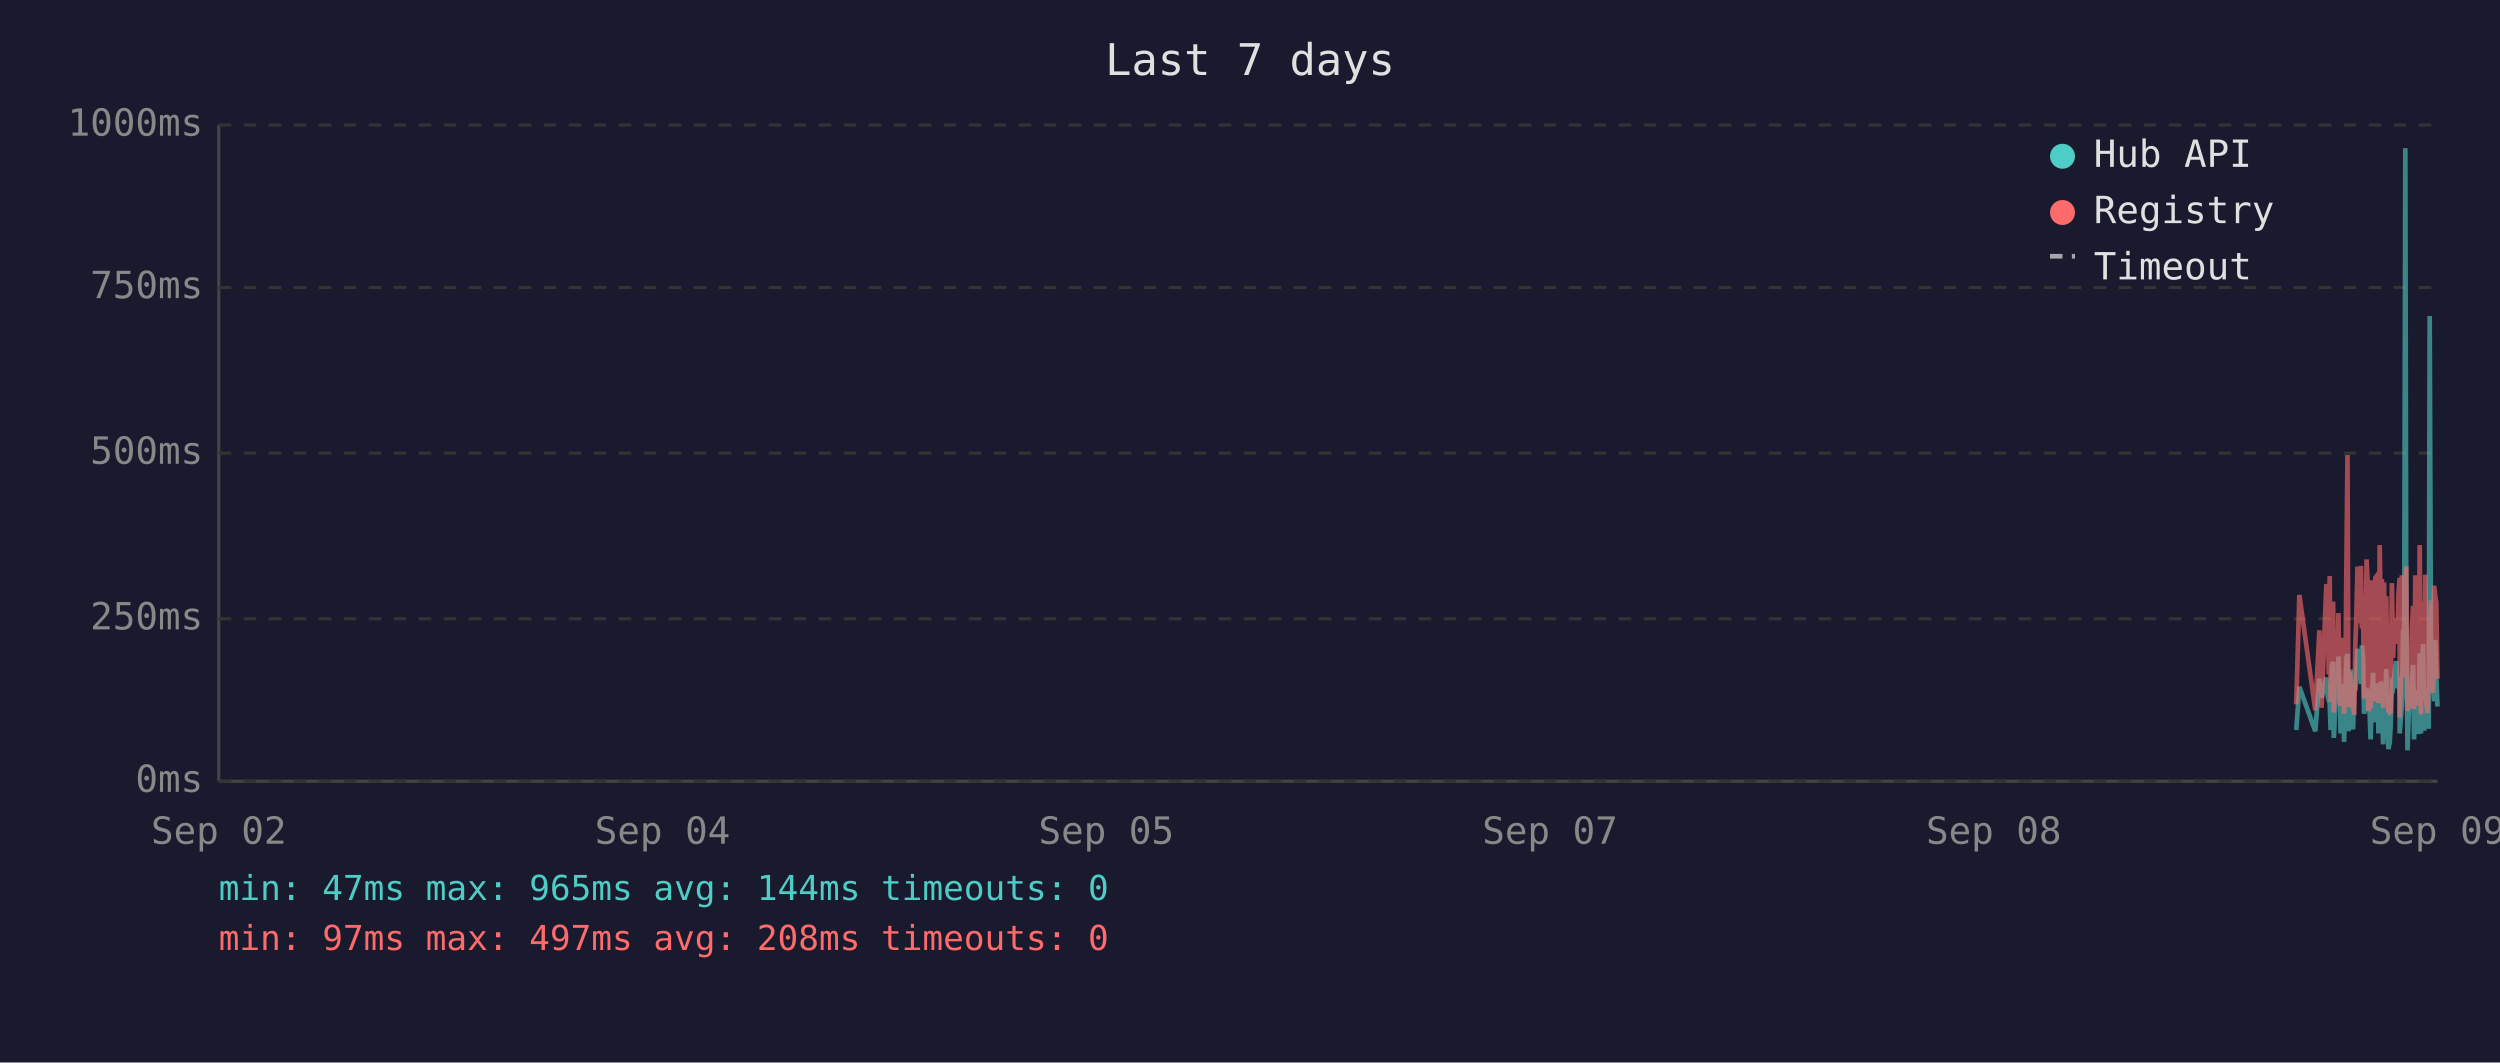
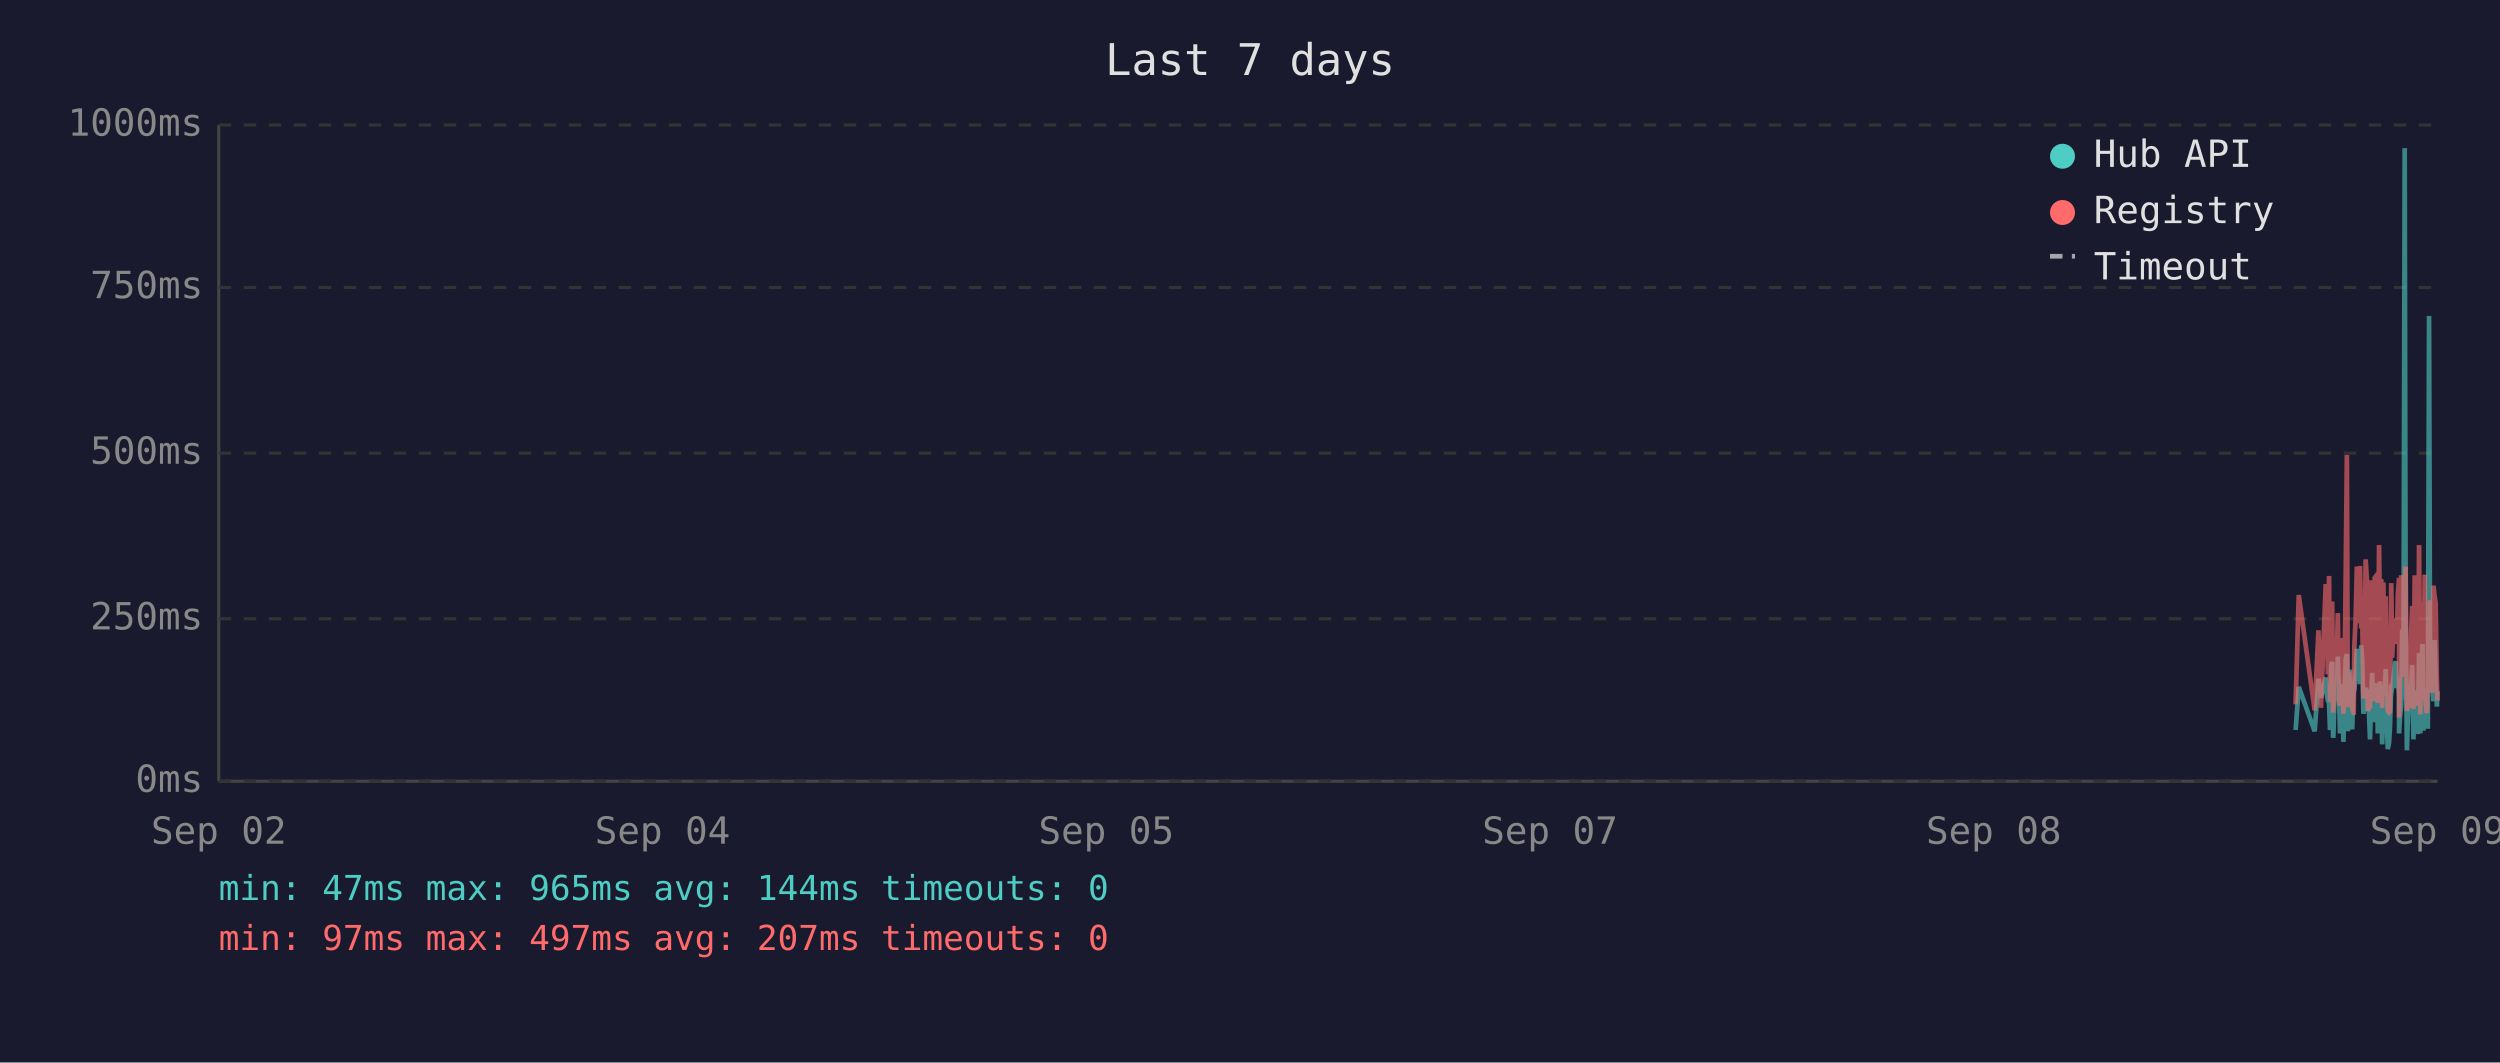
<svg xmlns="http://www.w3.org/2000/svg" viewBox="0 0 800 340" font-family="monospace" font-size="12">
  <rect width="800" height="340" fill="#1a1a2e" />
  <text x="400" y="24" fill="#e0e0e0" font-size="14" text-anchor="middle">Last 7 days</text>
  <line x1="70" y1="40" x2="70" y2="250" stroke="#444" stroke-width="1" />
  <line x1="70" y1="250" x2="780" y2="250" stroke="#444" stroke-width="1" />
  <line x1="70" y1="250" x2="780" y2="250" stroke="#333" stroke-width="1" stroke-dasharray="4" />
  <text x="65" y="250" fill="#888" text-anchor="end" dominant-baseline="middle">0ms</text>
  <line x1="70" y1="198" x2="780" y2="198" stroke="#333" stroke-width="1" stroke-dasharray="4" />
  <text x="65" y="198" fill="#888" text-anchor="end" dominant-baseline="middle">250ms</text>
  <line x1="70" y1="145" x2="780" y2="145" stroke="#333" stroke-width="1" stroke-dasharray="4" />
  <text x="65" y="145" fill="#888" text-anchor="end" dominant-baseline="middle">500ms</text>
  <line x1="70" y1="92" x2="780" y2="92" stroke="#333" stroke-width="1" stroke-dasharray="4" />
  <text x="65" y="92" fill="#888" text-anchor="end" dominant-baseline="middle">750ms</text>
  <line x1="70" y1="40" x2="780" y2="40" stroke="#333" stroke-width="1" stroke-dasharray="4" />
  <text x="65" y="40" fill="#888" text-anchor="end" dominant-baseline="middle">1000ms</text>
  <text x="70" y="270" fill="#888" text-anchor="middle">Sep 02</text>
  <text x="212" y="270" fill="#888" text-anchor="middle">Sep 04</text>
  <text x="354" y="270" fill="#888" text-anchor="middle">Sep 05</text>
  <text x="496" y="270" fill="#888" text-anchor="middle">Sep 07</text>
  <text x="638" y="270" fill="#888" text-anchor="middle">Sep 08</text>
  <text x="780" y="270" fill="#888" text-anchor="middle">Sep 09</text>
-   <polyline points="734.8,233.6 735.8,219.8 740.9,234.0 742.2,217.2 742.9,223.3 744.4,216.8 744.8,222.3 745.2,224.2 745.5,225.0 745.8,233.6 746.2,213.0 746.6,211.8 746.8,236.1 746.9,235.1 747.3,223.8 747.6,221.2 748.0,222.3 748.3,210.1 748.7,223.3 749.0,234.7 749.4,220.6 749.8,218.9 750.1,237.4 750.5,223.1 750.8,210.9 751.2,209.3 751.5,234.0 751.9,217.0 752.2,214.3 752.6,230.9 753.0,233.4 753.3,220.6 753.4,221.2 753.7,220.6 754.0,215.8 754.4,207.6 754.7,216.6 755.1,213.9 755.5,218.9 755.8,206.5 756.2,211.4 756.5,228.4 756.9,226.1 757.3,220.2 757.6,221.2 757.9,221.9 758.3,228.8 758.6,236.6 759.0,221.9 759.4,215.3 759.7,231.1 760.1,221.9 760.4,221.2 760.8,218.7 761.1,234.7 761.5,221.2 761.9,218.1 762.2,223.1 762.6,238.2 762.9,220.8 763.3,224.8 763.6,214.1 764.0,232.6 764.3,239.7 764.7,237.6 765.0,232.6 765.4,219.1 765.8,219.8 766.1,217.2 766.5,213.2 766.8,211.6 767.2,220.2 767.5,216.6 767.9,222.5 767.9,234.7 768.3,229.4 768.6,225.6 769.0,201.5 769.3,223.8 769.7,47.4 770.0,196.0 770.4,240.1 770.7,231.1 771.1,221.0 771.5,225.0 771.8,217.9 772.2,212.8 772.5,236.6 772.9,222.7 773.2,222.9 773.6,221.0 773.9,234.9 774.3,209.0 774.7,234.7 775.0,213.5 775.4,206.1 775.8,233.8 776.1,220.2 776.4,230.7 776.8,223.8 777.2,233.2 777.5,101.1 777.9,207.2 778.2,217.9 778.6,218.9 778.9,224.4 779.3,204.8 779.6,216.6 780.0,226.1" fill="none" stroke="#4ecdc4" stroke-width="1.5" opacity="0.6" />
-   <polyline points="734.8,225.4 735.8,190.4 740.9,227.3 742.2,201.7 742.9,226.5 744.4,187.6 744.8,187.6 745.2,215.8 745.5,184.3 745.8,224.6 746.2,206.3 746.6,192.5 746.8,228.0 746.9,225.8 747.3,209.0 747.6,204.0 748.0,209.0 748.3,196.2 748.7,224.4 749.0,225.8 749.4,206.1 749.8,204.2 750.1,228.4 750.5,222.3 750.8,186.0 751.2,145.6 751.5,226.3 751.9,215.1 752.2,226.3 752.6,224.2 753.0,226.5 753.3,228.0 753.4,228.0 753.7,206.5 754.0,198.1 754.4,181.3 754.7,193.1 755.1,199.4 755.5,181.1 755.8,201.1 756.2,196.7 756.5,223.5 756.9,214.9 757.3,179.0 757.6,185.3 757.9,227.5 758.3,225.8 758.6,226.7 759.0,185.7 759.4,209.5 759.7,224.4 760.1,184.9 760.4,184.5 760.8,206.3 761.1,225.0 761.5,174.4 761.9,200.7 762.2,185.3 762.6,226.5 762.9,186.4 763.3,222.7 763.6,190.8 764.0,216.6 764.3,227.5 764.7,228.0 765.0,227.7 765.4,186.6 765.8,210.5 766.1,200.2 766.5,200.4 766.8,198.1 767.2,206.1 767.5,190.4 767.9,184.9 767.9,229.6 768.3,217.7 768.6,184.1 769.0,188.3 769.3,216.6 769.7,187.8 770.0,181.3 770.4,227.5 770.7,225.6 771.1,207.4 771.5,226.5 771.8,201.3 772.2,193.9 772.5,226.9 772.9,184.1 773.2,209.0 773.6,185.5 773.9,225.8 774.3,174.4 774.7,228.6 775.0,192.7 775.4,197.5 775.8,224.0 776.1,183.9 776.4,225.0 776.8,228.2 777.2,216.0 777.5,209.9 777.9,192.2 778.2,193.3 778.6,221.7 778.9,187.4 779.3,191.0 779.6,192.9 780.0,217.2" fill="none" stroke="#ff6b6b" stroke-width="1.5" opacity="0.6" />
+   <polyline points="734.6,233.6 735.6,219.8 740.7,234.0 741.9,217.2 742.7,223.3 744.2,216.8 744.6,222.3 744.9,224.2 745.3,225.0 745.6,233.6 746.0,213.0 746.3,211.8 746.6,236.1 746.7,235.1 747.0,223.8 747.4,221.2 747.8,222.3 748.1,210.1 748.5,223.3 748.8,234.7 749.2,220.6 749.5,218.9 749.9,237.4 750.2,223.1 750.6,210.9 751.0,209.3 751.3,234.0 751.7,217.0 752.0,214.3 752.4,230.9 752.7,233.4 753.1,220.6 753.2,221.2 753.4,220.6 753.8,215.8 754.2,207.6 754.5,216.6 754.9,213.9 755.2,218.9 755.6,206.5 755.9,211.4 756.3,228.4 756.7,226.1 757.0,220.2 757.4,221.2 757.7,221.9 758.1,228.8 758.4,236.6 758.8,221.9 759.1,215.3 759.5,231.1 759.9,221.9 760.2,221.2 760.6,218.7 760.9,234.7 761.3,221.2 761.6,218.1 762.0,223.1 762.3,238.2 762.7,220.8 763.0,224.8 763.4,214.1 763.8,232.6 764.1,239.7 764.5,237.6 764.8,232.6 765.2,219.1 765.5,219.8 765.9,217.2 766.3,213.2 766.6,211.6 767.0,220.2 767.3,216.6 767.7,222.5 767.7,234.7 768.0,229.4 768.4,225.6 768.7,201.5 769.1,223.8 769.5,47.4 769.8,196.0 770.2,240.1 770.5,231.1 770.9,221.0 771.2,225.0 771.6,217.9 771.9,212.8 772.3,236.6 772.7,222.7 773.0,222.9 773.4,221.0 773.7,234.9 774.1,209.0 774.5,234.7 774.8,213.5 775.2,206.1 775.5,233.8 775.9,220.2 776.2,230.7 776.6,223.8 776.9,233.2 777.3,101.1 777.6,207.2 778.0,217.9 778.3,218.9 778.7,224.4 779.1,204.8 779.4,216.6 779.8,226.1 780.0,221.2" fill="none" stroke="#4ecdc4" stroke-width="1.5" opacity="0.6" />
+   <polyline points="734.6,225.4 735.6,190.4 740.7,227.3 741.9,201.7 742.7,226.5 744.2,187.6 744.6,187.6 744.9,215.8 745.3,184.3 745.6,224.6 746.0,206.3 746.3,192.5 746.6,228.0 746.7,225.8 747.0,209.0 747.4,204.0 747.8,209.0 748.1,196.2 748.5,224.4 748.8,225.8 749.2,206.1 749.5,204.2 749.9,228.4 750.2,222.3 750.6,186.0 751.0,145.6 751.3,226.3 751.7,215.1 752.0,226.3 752.4,224.2 752.7,226.5 753.1,228.0 753.2,228.0 753.4,206.5 753.8,198.1 754.2,181.3 754.5,193.1 754.9,199.4 755.2,181.1 755.6,201.1 755.9,196.7 756.3,223.5 756.7,214.9 757.0,179.0 757.4,185.3 757.7,227.5 758.1,225.8 758.4,226.7 758.8,185.7 759.1,209.5 759.5,224.4 759.9,184.9 760.2,184.5 760.6,206.3 760.9,225.0 761.3,174.4 761.6,200.7 762.0,185.3 762.3,226.5 762.7,186.4 763.0,222.7 763.4,190.8 763.8,216.6 764.1,227.5 764.5,228.0 764.8,227.7 765.2,186.6 765.5,210.5 765.9,200.2 766.3,200.4 766.6,198.1 767.0,206.1 767.3,190.4 767.7,184.9 767.7,229.6 768.0,217.7 768.4,184.1 768.7,188.3 769.1,216.6 769.5,187.8 769.8,181.3 770.2,227.5 770.5,225.6 770.9,207.4 771.2,226.5 771.6,201.3 771.9,193.9 772.3,226.9 772.7,184.1 773.0,209.0 773.4,185.5 773.7,225.8 774.1,174.4 774.5,228.6 774.8,192.7 775.2,197.5 775.5,224.0 775.9,183.9 776.2,225.0 776.6,228.2 776.9,216.0 777.3,209.9 777.6,192.2 778.0,193.3 778.3,221.7 778.7,187.4 779.1,191.0 779.4,192.9 779.8,217.2 780.0,224.2" fill="none" stroke="#ff6b6b" stroke-width="1.5" opacity="0.6" />
  <circle cx="660" cy="50" r="4" fill="#4ecdc4" />
  <text x="670" y="50" fill="#e0e0e0" dominant-baseline="middle">Hub API</text>
  <circle cx="660" cy="68" r="4" fill="#ff6b6b" />
  <text x="670" y="68" fill="#e0e0e0" dominant-baseline="middle">Registry</text>
  <line x1="656" y1="82" x2="664" y2="82" stroke="#e0e0e0" stroke-width="1.5" stroke-dasharray="4,3" opacity="0.7" />
  <text x="670" y="86" fill="#e0e0e0" dominant-baseline="middle">Timeout</text>
  <text x="70" y="288" fill="#4ecdc4" font-size="11">min: 47ms  max: 965ms  avg: 144ms  timeouts: 0</text>
-   <text x="70" y="304" fill="#ff6b6b" font-size="11">min: 97ms  max: 497ms  avg: 208ms  timeouts: 0</text>
+   <text x="70" y="304" fill="#ff6b6b" font-size="11">min: 97ms  max: 497ms  avg: 207ms  timeouts: 0</text>
</svg>
